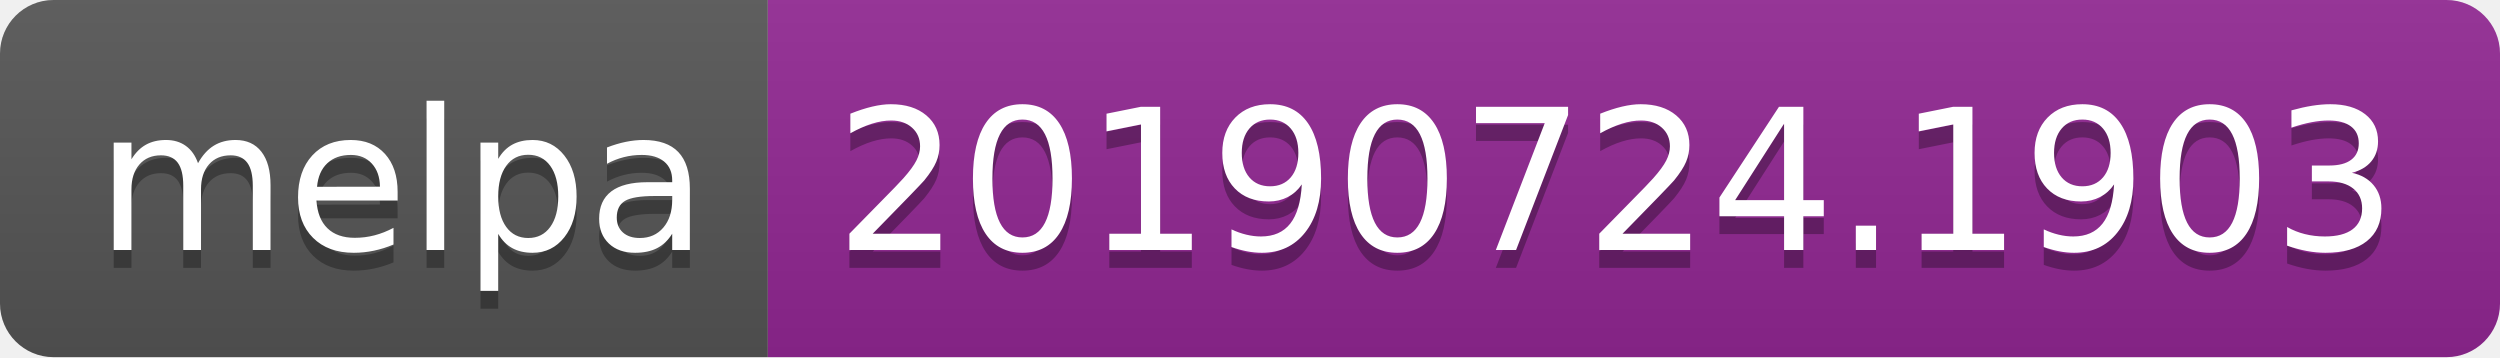
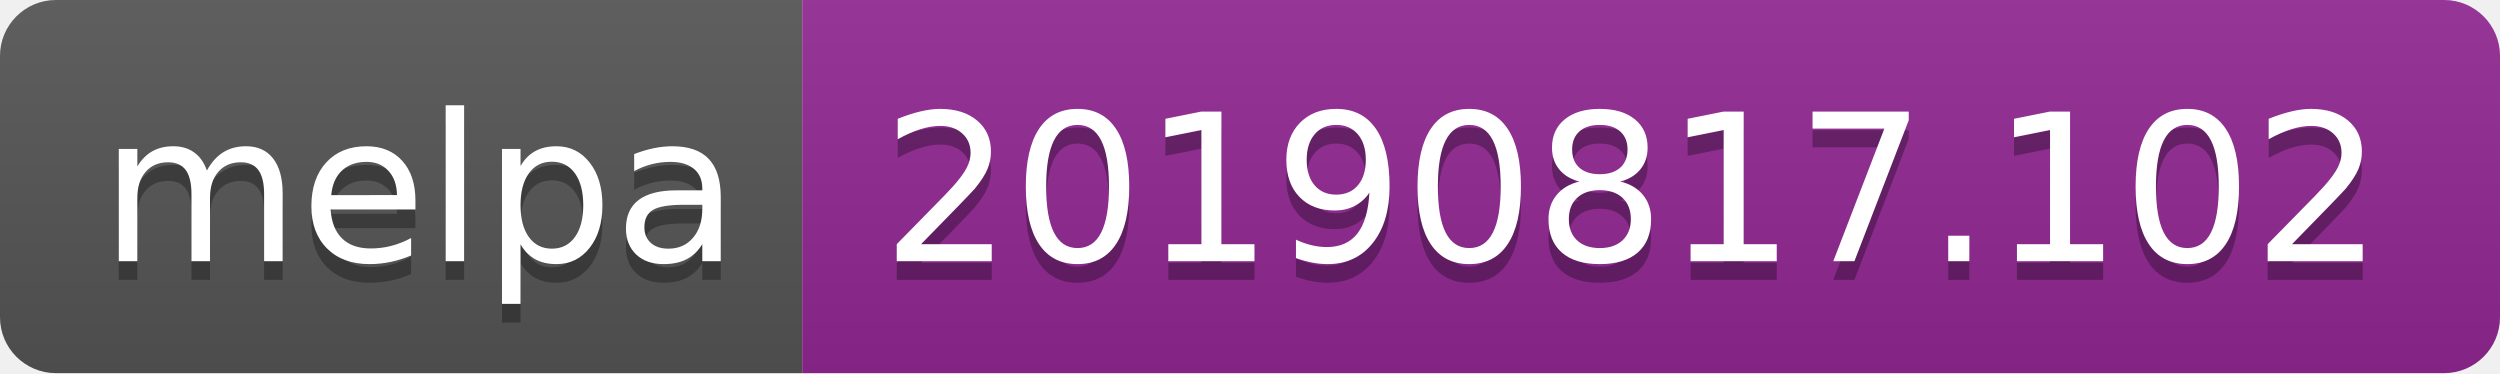
- <svg xmlns="http://www.w3.org/2000/svg" width="140" height="20">
+ <svg xmlns="http://www.w3.org/2000/svg" width="134" height="20">
  <linearGradient id="b" x2="0" y2="100%">
    <stop offset="0" stop-color="#bbb" stop-opacity=".1" />
    <stop offset="1" stop-opacity=".1" />
  </linearGradient>
  <clipPath id="a">
-     <rect width="140" height="20" rx="3" fill="#fff" />
+     <rect width="134" height="20" rx="3" fill="#fff" />
  </clipPath>
  <g clip-path="url(#a)">
    <path fill="#555" d="M0 0h43v20H0z" />
-     <path fill="#922793" d="M43 0h97v20H43z" />
-     <path fill="url(#b)" d="M0 0h140v20H0z" />
+     <path fill="#922793" d="M43 0h91v20H43z" />
+     <path fill="url(#b)" d="M0 0h134v20H0z" />
  </g>
  <g fill="#fff" text-anchor="middle" font-family="DejaVu Sans,Verdana,Geneva,sans-serif" font-size="110">
    <text x="225" y="150" fill="#010101" fill-opacity=".3" transform="scale(.1)" textLength="330">melpa</text>
    <text x="225" y="140" transform="scale(.1)" textLength="330">melpa</text>
-     <text x="905" y="150" fill="#010101" fill-opacity=".3" transform="scale(.1)" textLength="870">20190724.1903</text>
-     <text x="905" y="140" transform="scale(.1)" textLength="870">20190724.1903</text>
+     <text x="875" y="150" fill="#010101" fill-opacity=".3" transform="scale(.1)" textLength="810">20190817.102</text>
+     <text x="875" y="140" transform="scale(.1)" textLength="810">20190817.102</text>
  </g>
</svg>
